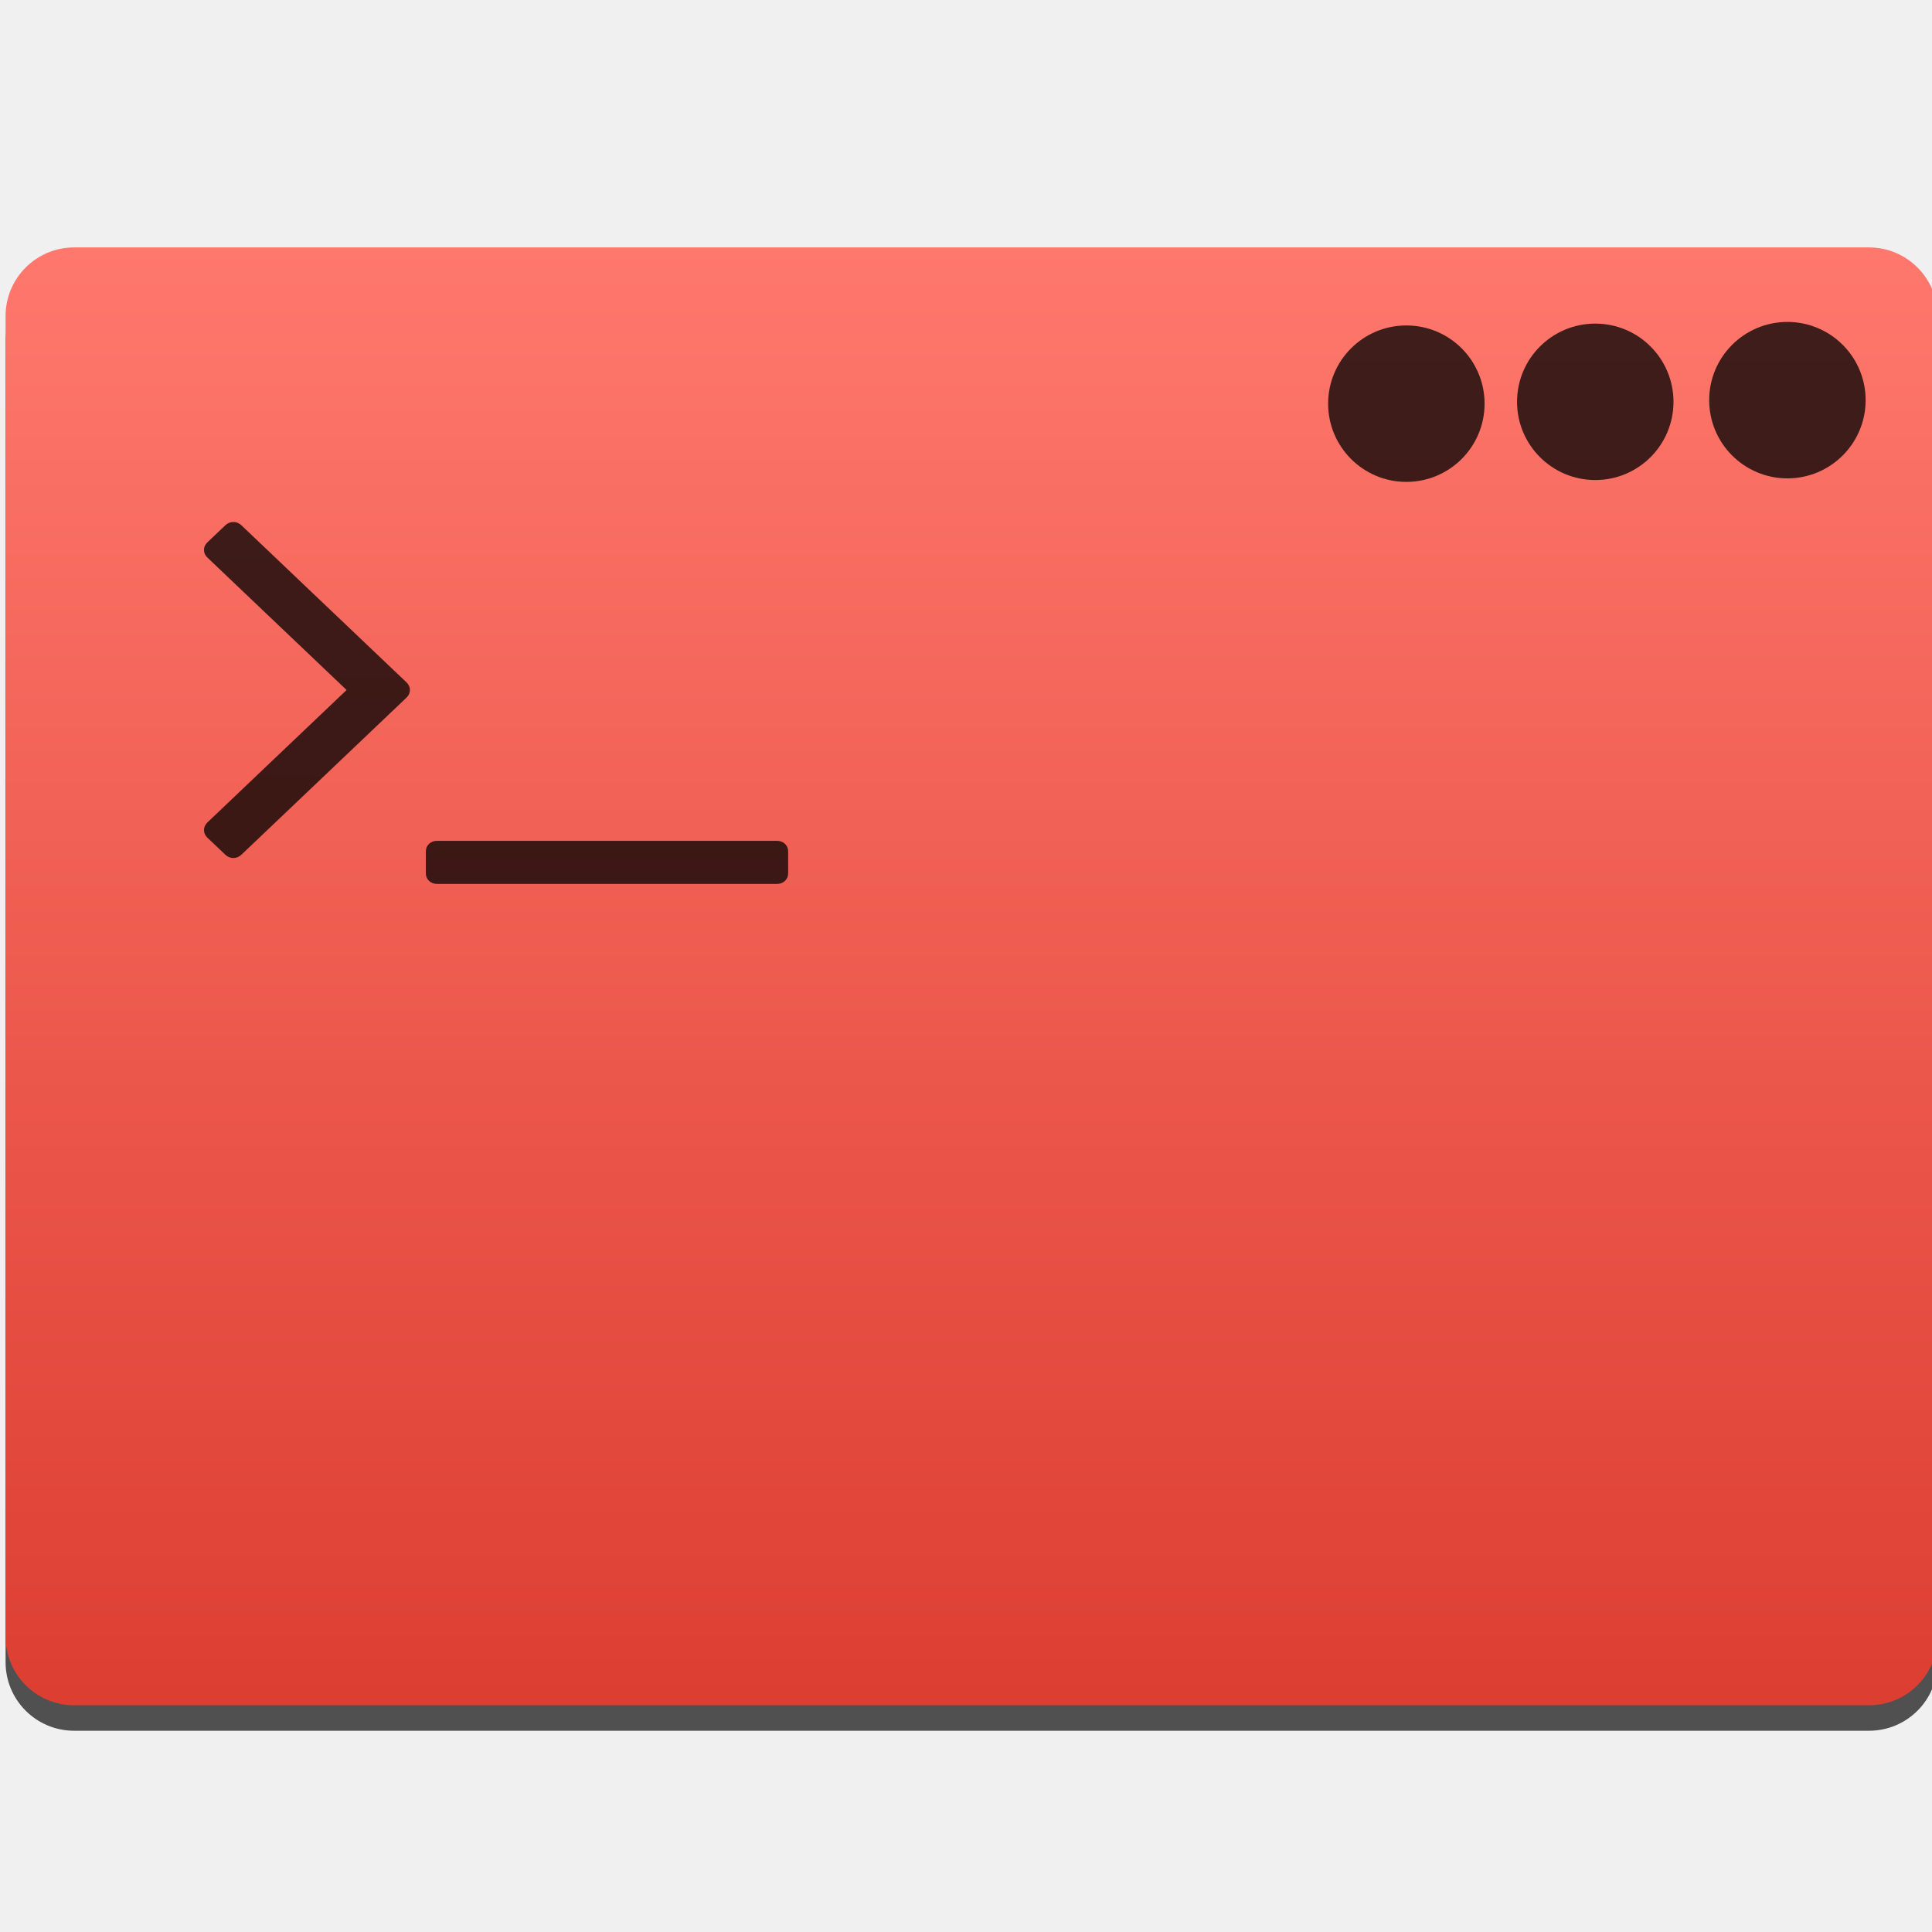
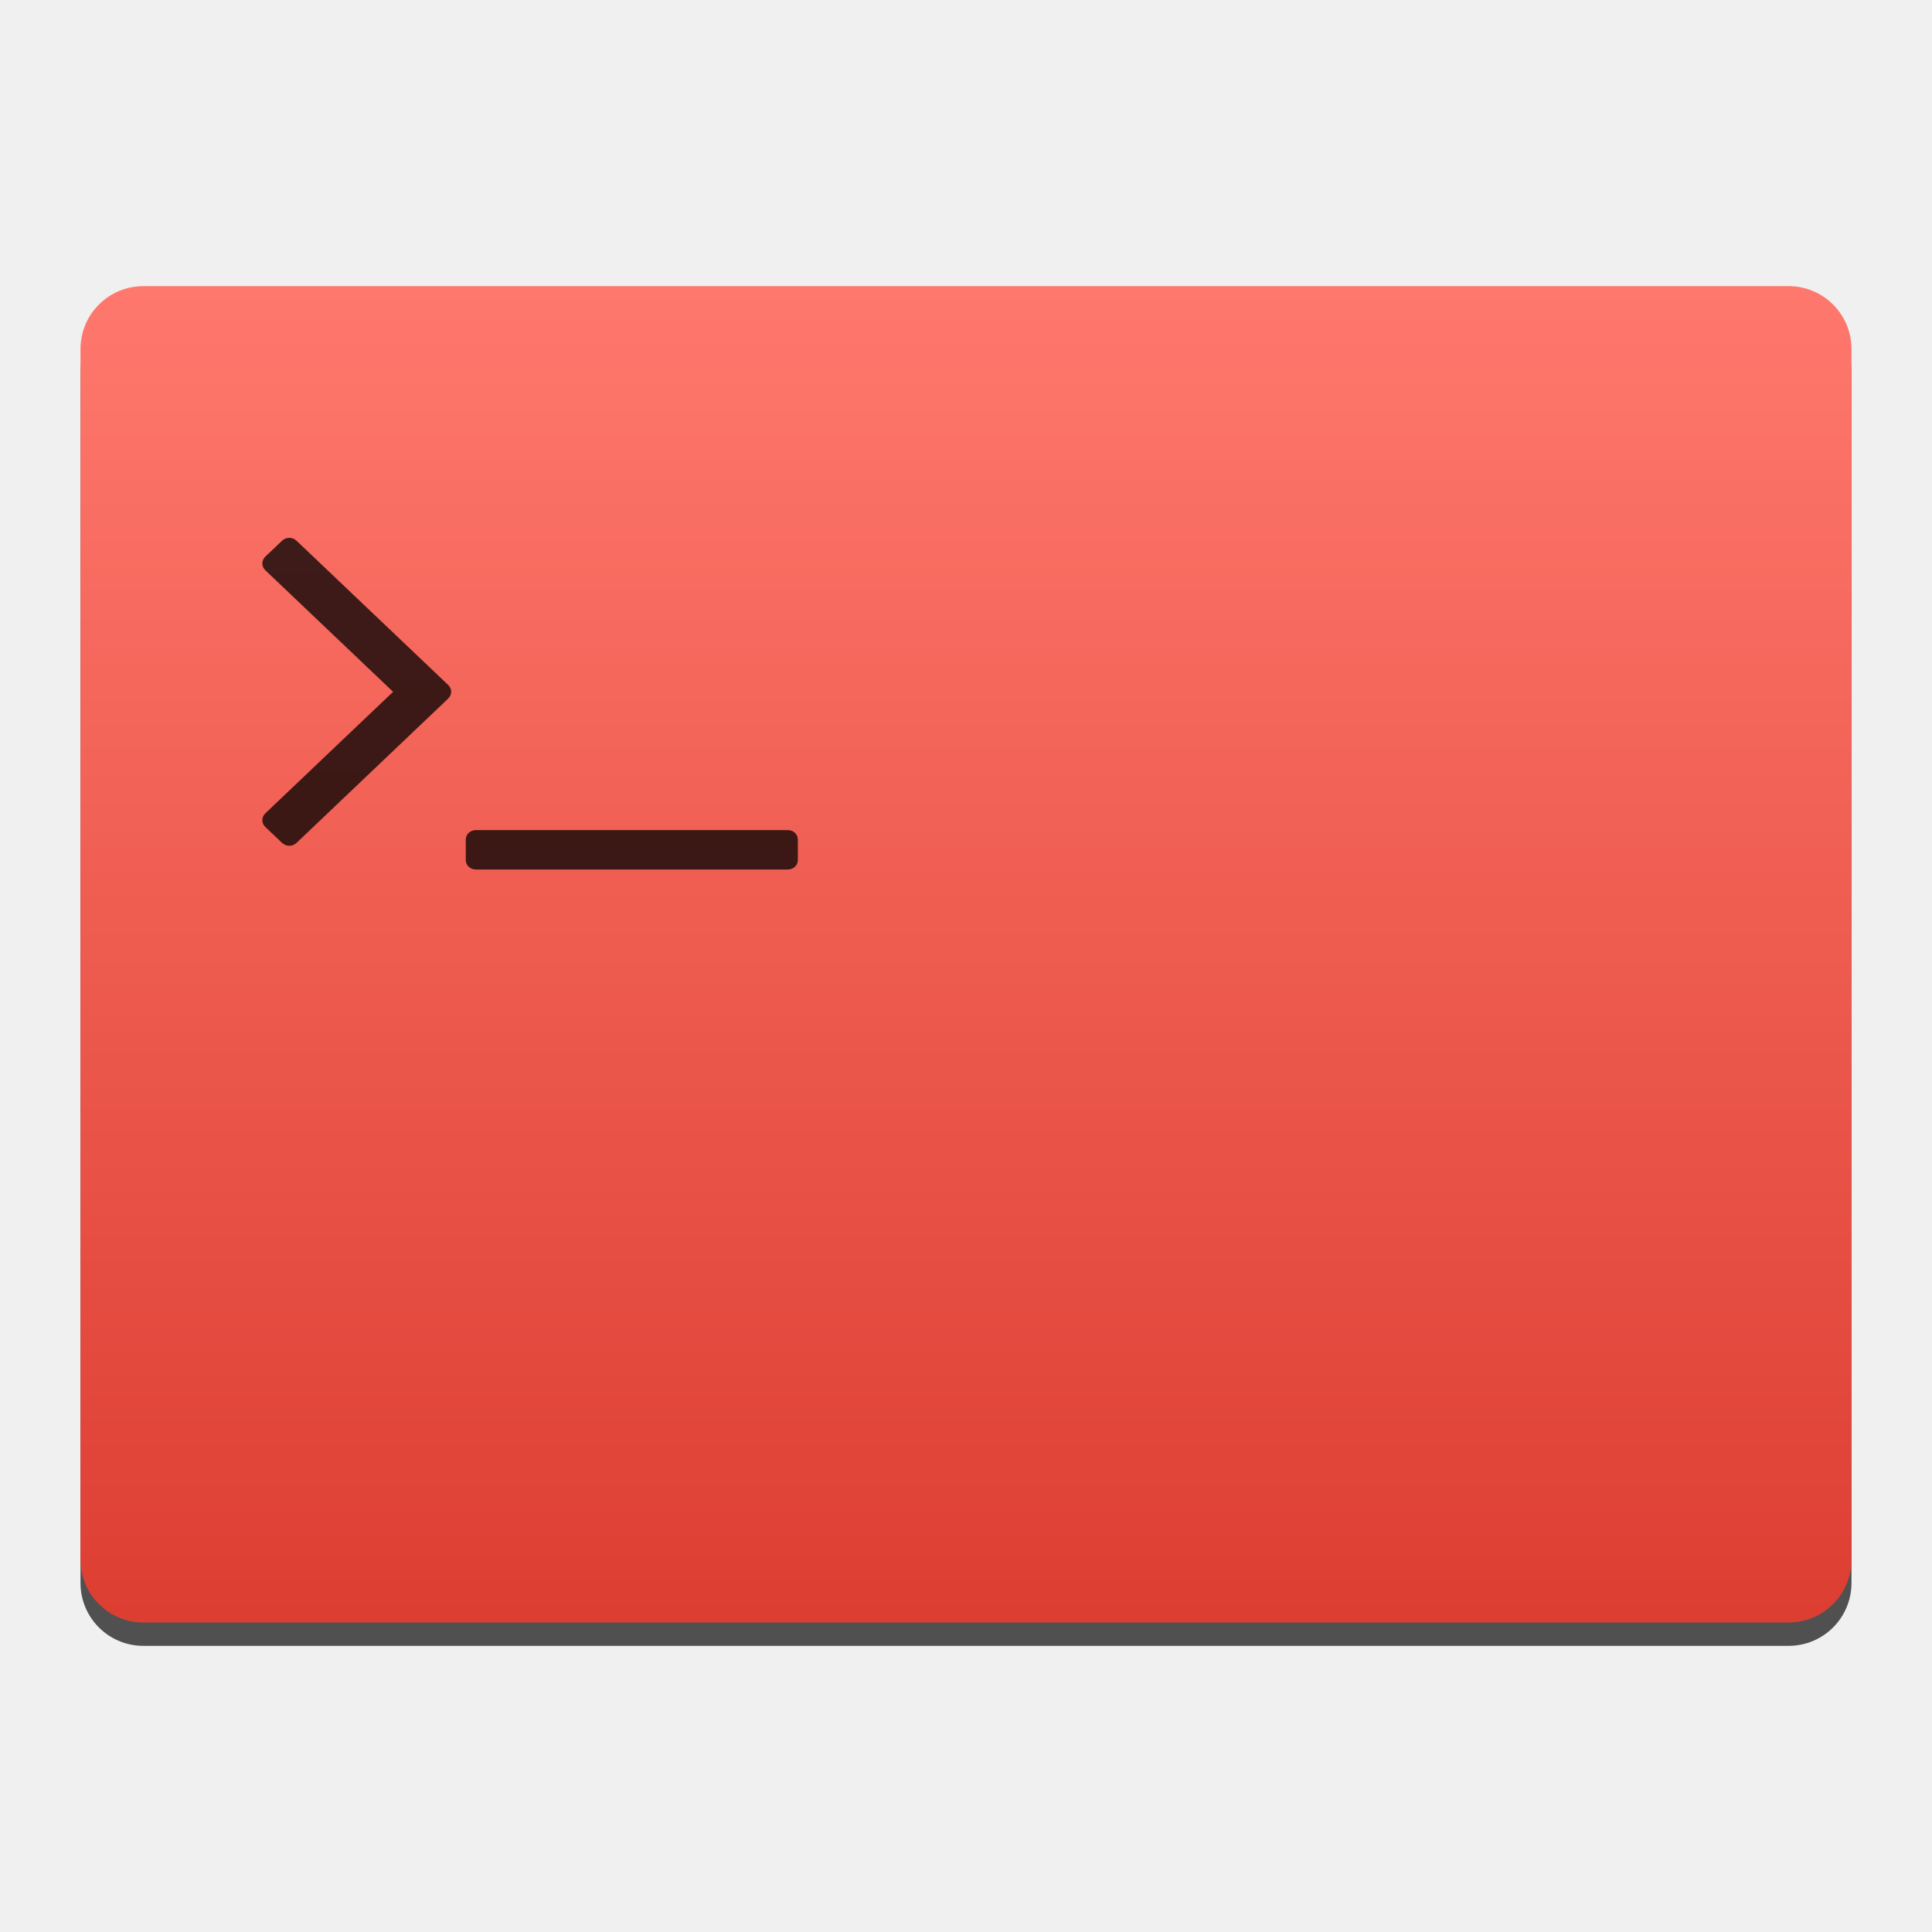
<svg xmlns="http://www.w3.org/2000/svg" xmlns:ns2="http://www.openswatchbook.org/uri/2009/osb" xmlns:xlink="http://www.w3.org/1999/xlink" width="48" height="48" id="svg5453" version="1.1">
  <defs id="defs5455">
-     <linearGradient gradientTransform="matrix(1.052333,0,0,1.027613,-21.15139,-14.03987)" gradientUnits="userSpaceOnUse" y2="507.798" x2="409.571" y1="542.798" x1="409.571" id="linearGradient4222" xlink:href="#linearGradient4613" />
+     <linearGradient gradientTransform="matrix(1.090909,0,0,1.065284,-37.00389,-35.00364)" gradientUnits="userSpaceOnUse" y2="507.798" x2="409.571" y1="542.798" x1="409.571" id="linearGradient4222" xlink:href="#linearGradient4613" />
    <linearGradient ns2:paint="gradient" id="linearGradient4207">
      <stop id="stop3371" offset="0" style="stop-color:#3498db;stop-opacity:1;" />
      <stop id="stop3373" offset="1" style="stop-color:#3498db;stop-opacity:0;" />
    </linearGradient>
    <linearGradient id="linearGradient4613">
      <stop style="stop-color:#dc3c30;stop-opacity:1" offset="0" id="stop4615" />
      <stop style="stop-color:#ff786d;stop-opacity:1" offset="1" id="stop4617" />
    </linearGradient>
  </defs>
  <g id="layer1" transform="translate(-384.5714,-499.798)">
-     <path style="opacity:1;fill:#000000;fill-opacity:0.667;stroke:none;stroke-width:0.2;stroke-linecap:round;stroke-linejoin:round;stroke-miterlimit:4;stroke-dasharray:none;stroke-opacity:1" d="m 386.415,506.577 c -0.944,0 -1.705,0.761 -1.705,1.705 l 0,32.811 c 0,0.944 0.761,1.705 1.705,1.705 l 44.59,0 c 0.944,0 1.705,-0.761 1.705,-1.705 l 0,-32.811 c 0,-0.944 -0.761,-1.705 -1.705,-1.705 l -44.59,0 z" id="rect3285" />
-     <g id="layer1-4" transform="translate(-51.52544,5.455822)">
-       <g transform="translate(-34.96553,2.483223)" id="layer1-3" />
-     </g>
-     <g id="g4403" transform="translate(51.38548,-6.009945)">
-       <g transform="translate(-117.4843,12.12718)" id="layer1-1">
-         <g transform="translate(-44.85117,1.891022)" id="layer1-2">
-           <g id="g4256" transform="matrix(0.9059513,0,0,0.9059513,131.9231,54.37538)">
-             <g id="g4244" transform="matrix(1.036658,0,0,1.036658,-15.63353,-19.41363)">
-               <rect transform="matrix(1.103812,0,0,1.103812,-23.30488,-69.47145)" ry="1.644" y="507.78" x="385.65" height="34.939" width="46.303" id="rect4195" style="opacity:1;fill:url(#linearGradient4222);fill-opacity:1.0;stroke:none;stroke-width:0.2;stroke-linecap:round;stroke-linejoin:round;stroke-miterlimit:4;stroke-dasharray:none;stroke-opacity:1" />
-               <g transform="matrix(0.9196729,0,0,0.9196729,106.1425,17.99427)" style="fill:#ffffff;fill-opacity:1" id="g4247">
-                 <circle style="opacity:1;fill:#000000;fill-opacity:0.751;stroke:none;stroke-width:0.2;stroke-linecap:round;stroke-linejoin:round;stroke-miterlimit:4;stroke-dasharray:none;stroke-opacity:1" id="path4224" cx="373.366" cy="518.737" r="2.25" />
-                 <circle style="opacity:1;fill:#000000;fill-opacity:0.751;stroke:none;stroke-width:0.2;stroke-linecap:round;stroke-linejoin:round;stroke-miterlimit:4;stroke-dasharray:none;stroke-opacity:1" id="path4224-4" cx="367.839" cy="518.785" r="2.25" />
-                 <circle style="opacity:1;fill:#000000;fill-opacity:0.751;stroke:none;stroke-width:0.2;stroke-linecap:round;stroke-linejoin:round;stroke-miterlimit:4;stroke-dasharray:none;stroke-opacity:1" id="path4224-8" cx="362.405" cy="518.838" r="2.25" />
-               </g>
-               <g id="terminal7" transform="matrix(0.1148864,0,0,0.1093117,407.6586,498.2636)" style="fill:#ffffff;fill-opacity:1">
-                 <g id="g1270" style="fill:#ffffff;fill-opacity:1">
-                   <path d="m 133.523,78.097 c -0.488,-0.489 -1.113,-0.733 -1.873,-0.733 l -78.215,0 c -0.76,0 -1.385,0.244 -1.874,0.733 -0.488,0.489 -0.732,1.113 -0.732,1.874 l 0,5.215 c 0,0.76 0.244,1.385 0.732,1.873 0.489,0.488 1.114,0.733 1.874,0.733 l 78.215,0 c 0.76,0 1.385,-0.245 1.873,-0.733 0.488,-0.488 0.732,-1.113 0.732,-1.873 l 0,-5.215 c 0.001,-0.761 -0.243,-1.385 -0.732,-1.874 l 0,0 z" id="path1272" style="fill:#000000;fill-opacity:0.751" />
-                   <path d="M 8.38,1.022 C 7.837,0.479 7.212,0.207 6.506,0.207 5.8,0.207 5.176,0.479 4.633,1.022 L 0.559,5.096 c -0.543,0.543 -0.814,1.167 -0.814,1.874 0,0.707 0.271,1.331 0.814,1.874 l 32.02,32.019 -32.02,32.02 c -0.543,0.543 -0.814,1.168 -0.814,1.873 0,0.707 0.271,1.331 0.814,1.874 l 4.074,4.073 c 0.543,0.544 1.167,0.814 1.873,0.814 0.706,0 1.331,-0.271 1.874,-0.814 L 46.347,42.737 c 0.543,-0.543 0.814,-1.169 0.814,-1.875 0,-0.706 -0.271,-1.331 -0.814,-1.874 L 8.38,1.022 l 0,0 z" id="path1274" style="fill:#000000;fill-opacity:0.751" />
-                 </g>
-               </g>
-             </g>
-           </g>
-         </g>
+     <g id="g925" transform="matrix(0.9166606,0,0,0.9166606,33.92285,43.12717)">
+       <path id="rect3285" d="m 386.415,506.577 c -0.944,0 -1.705,0.761 -1.705,1.705 v 32.811 c 0,0.944 0.761,1.705 1.705,1.705 h 44.59 c 0.944,0 1.705,-0.761 1.705,-1.705 v -32.811 c 0,-0.944 -0.761,-1.705 -1.705,-1.705 z" style="opacity:1;fill:#000000;fill-opacity:0.667;stroke:none;stroke-width:0.2;stroke-linecap:round;stroke-linejoin:round;stroke-miterlimit:4;stroke-dasharray:none;stroke-opacity:1" />
+       <g transform="translate(-51.52544,5.455822)" id="layer1-4">
+         <g id="layer1-3" transform="translate(-34.96553,2.483223)" />
      </g>
+       <rect ry="1.704" y="505.945" x="384.71" height="36.22" width="48" id="rect4195" style="opacity:1;fill:url(#linearGradient4222);fill-opacity:1;stroke:none;stroke-width:0.207;stroke-linecap:round;stroke-linejoin:round;stroke-miterlimit:4;stroke-dasharray:none;stroke-opacity:1" />
+       <path d="m 404.074,520.763 c -0.053,-0.05 -0.12,-0.075 -0.202,-0.075 h -8.439 c -0.082,0 -0.149,0.025 -0.202,0.075 -0.053,0.05 -0.079,0.114 -0.079,0.192 v 0.535 c 0,0.078 0.026,0.142 0.079,0.192 0.053,0.05 0.12,0.075 0.202,0.075 h 8.439 c 0.082,0 0.149,-0.025 0.202,-0.075 0.053,-0.05 0.079,-0.114 0.079,-0.192 v -0.535 c 1e-4,-0.078 -0.026,-0.142 -0.079,-0.192 z" id="path1272" style="fill:#000000;fill-opacity:0.751;stroke-width:0.105" />
+       <path d="m 390.571,512.851 c -0.059,-0.056 -0.126,-0.084 -0.202,-0.084 -0.076,0 -0.144,0.028 -0.202,0.084 l -0.44,0.418 c -0.059,0.056 -0.088,0.12 -0.088,0.192 0,0.073 0.029,0.137 0.088,0.192 l 3.455,3.287 -3.455,3.287 c -0.059,0.056 -0.088,0.12 -0.088,0.192 0,0.073 0.029,0.137 0.088,0.192 l 0.44,0.418 c 0.059,0.056 0.126,0.084 0.202,0.084 0.076,0 0.144,-0.028 0.202,-0.084 l 4.097,-3.898 c 0.059,-0.056 0.088,-0.12 0.088,-0.192 0,-0.072 -0.029,-0.137 -0.088,-0.192 z" id="path1274" style="fill:#000000;fill-opacity:0.751;stroke-width:0.105" />
    </g>
  </g>
</svg>
